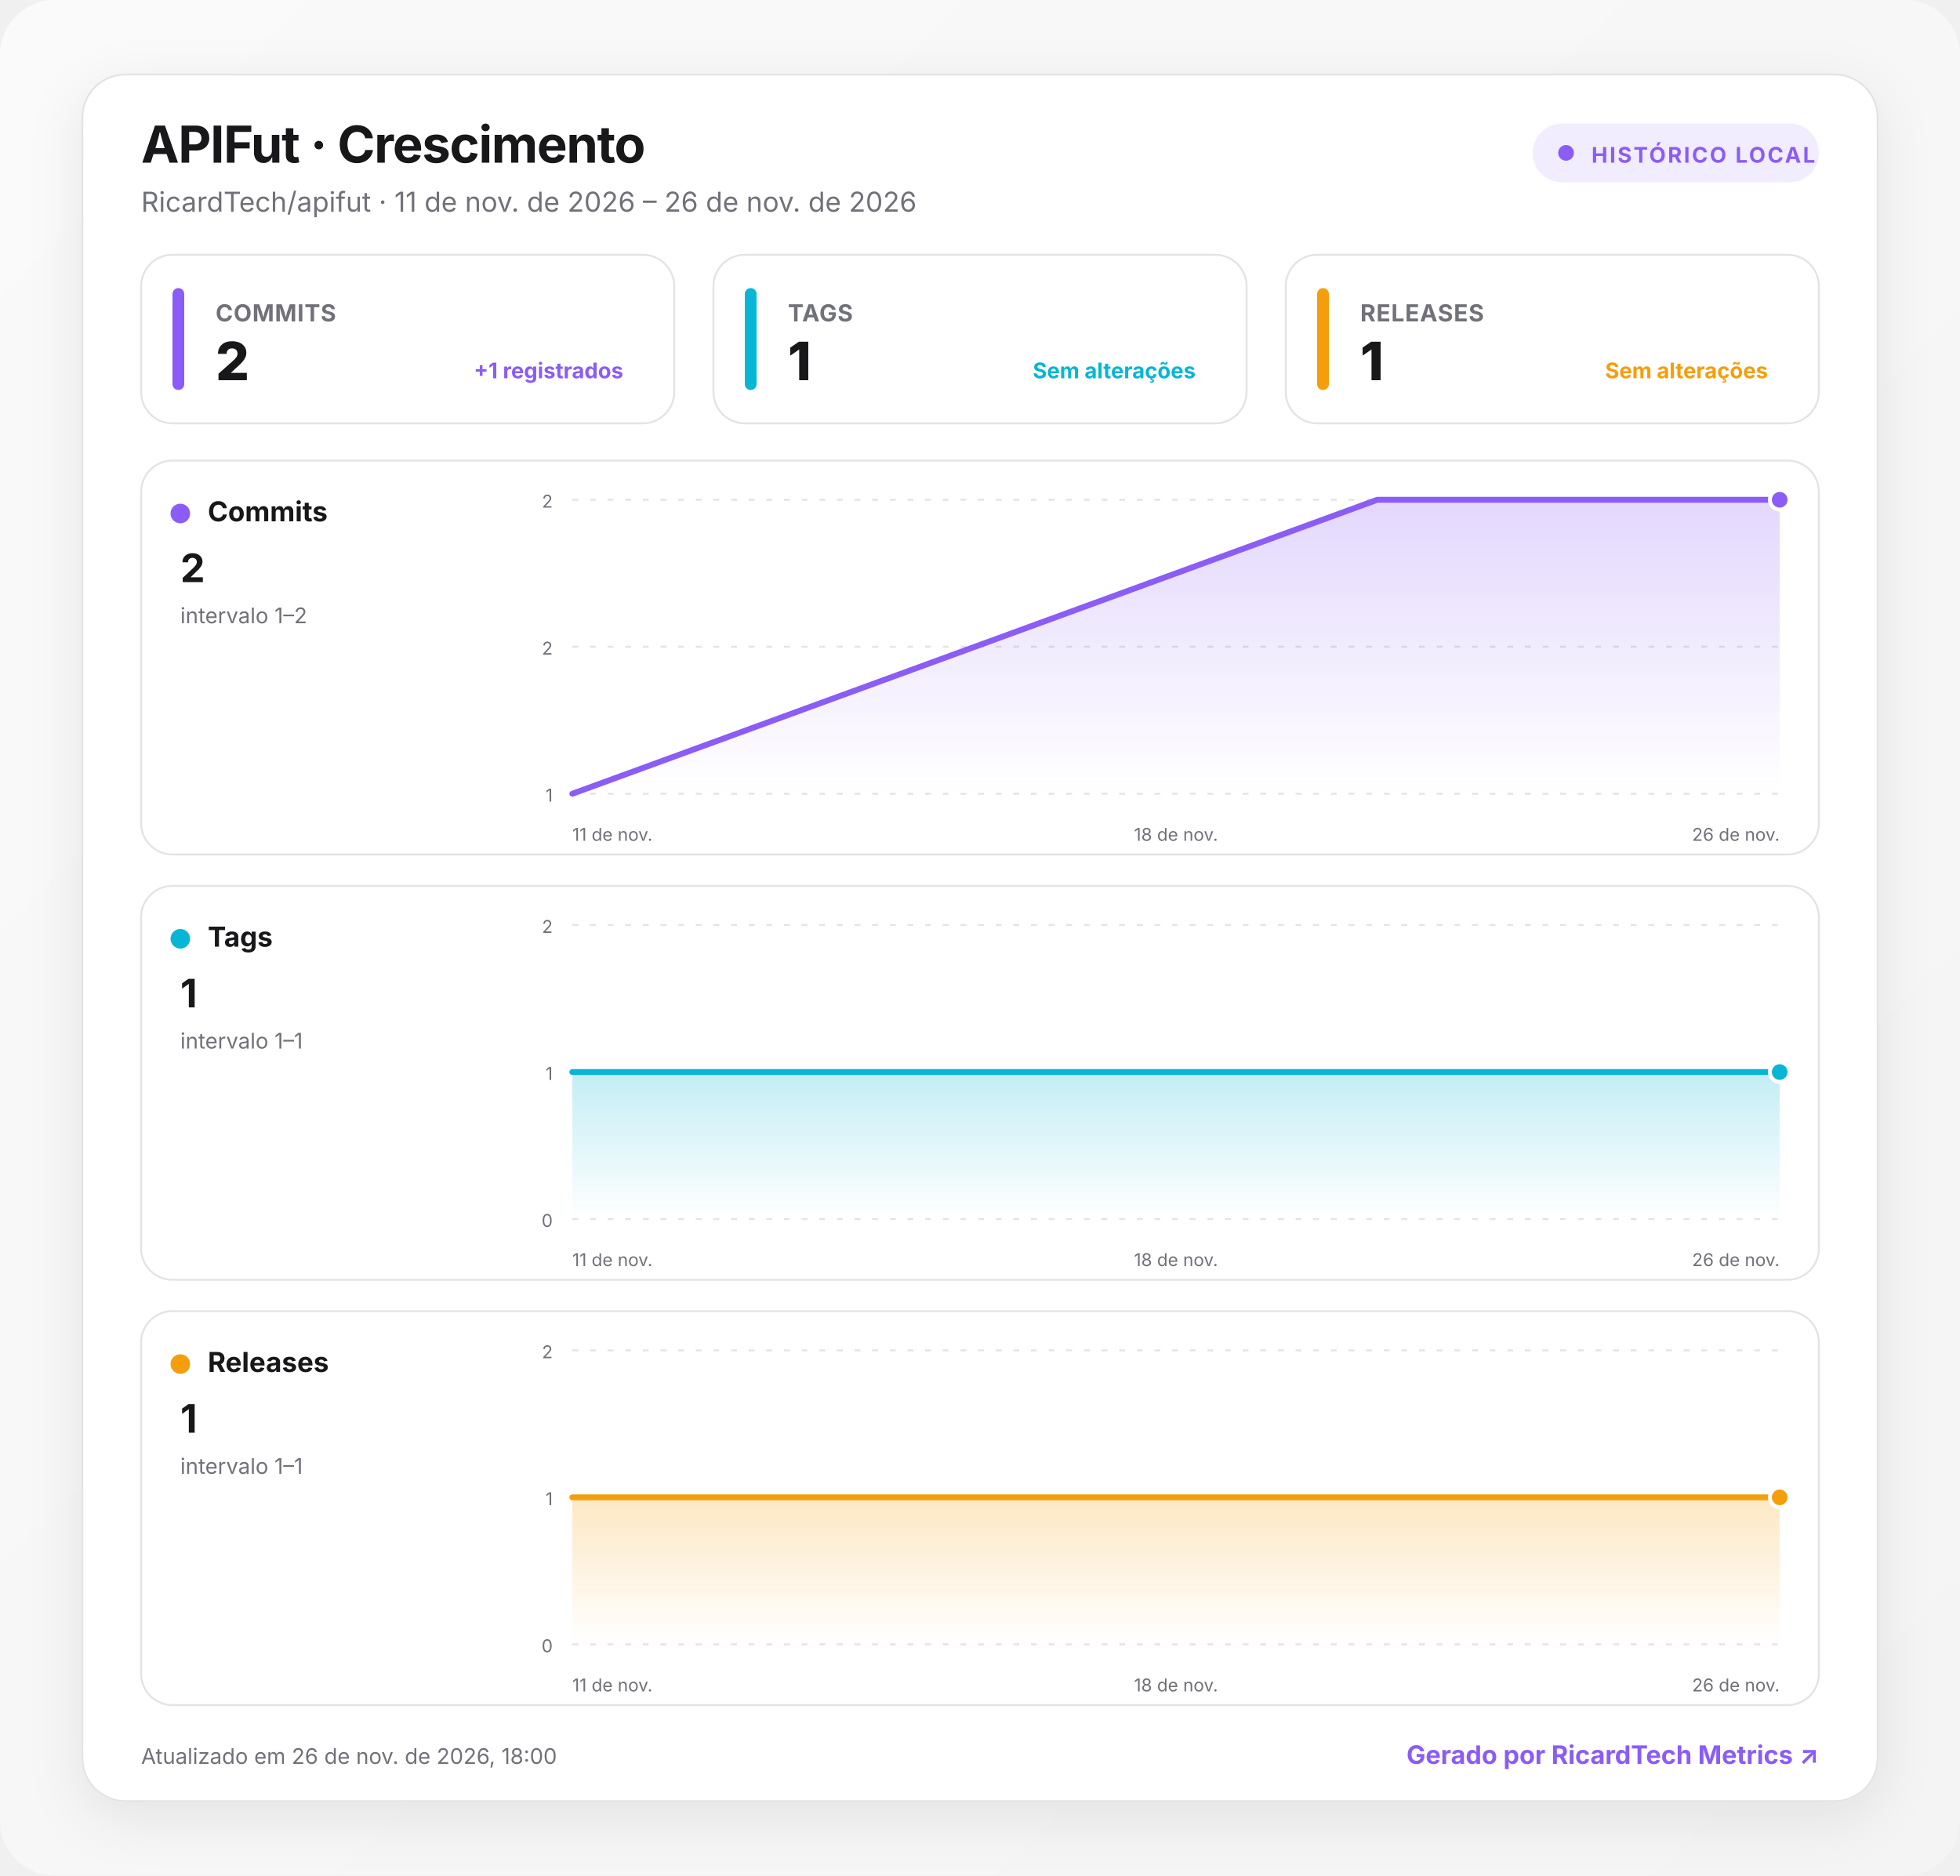
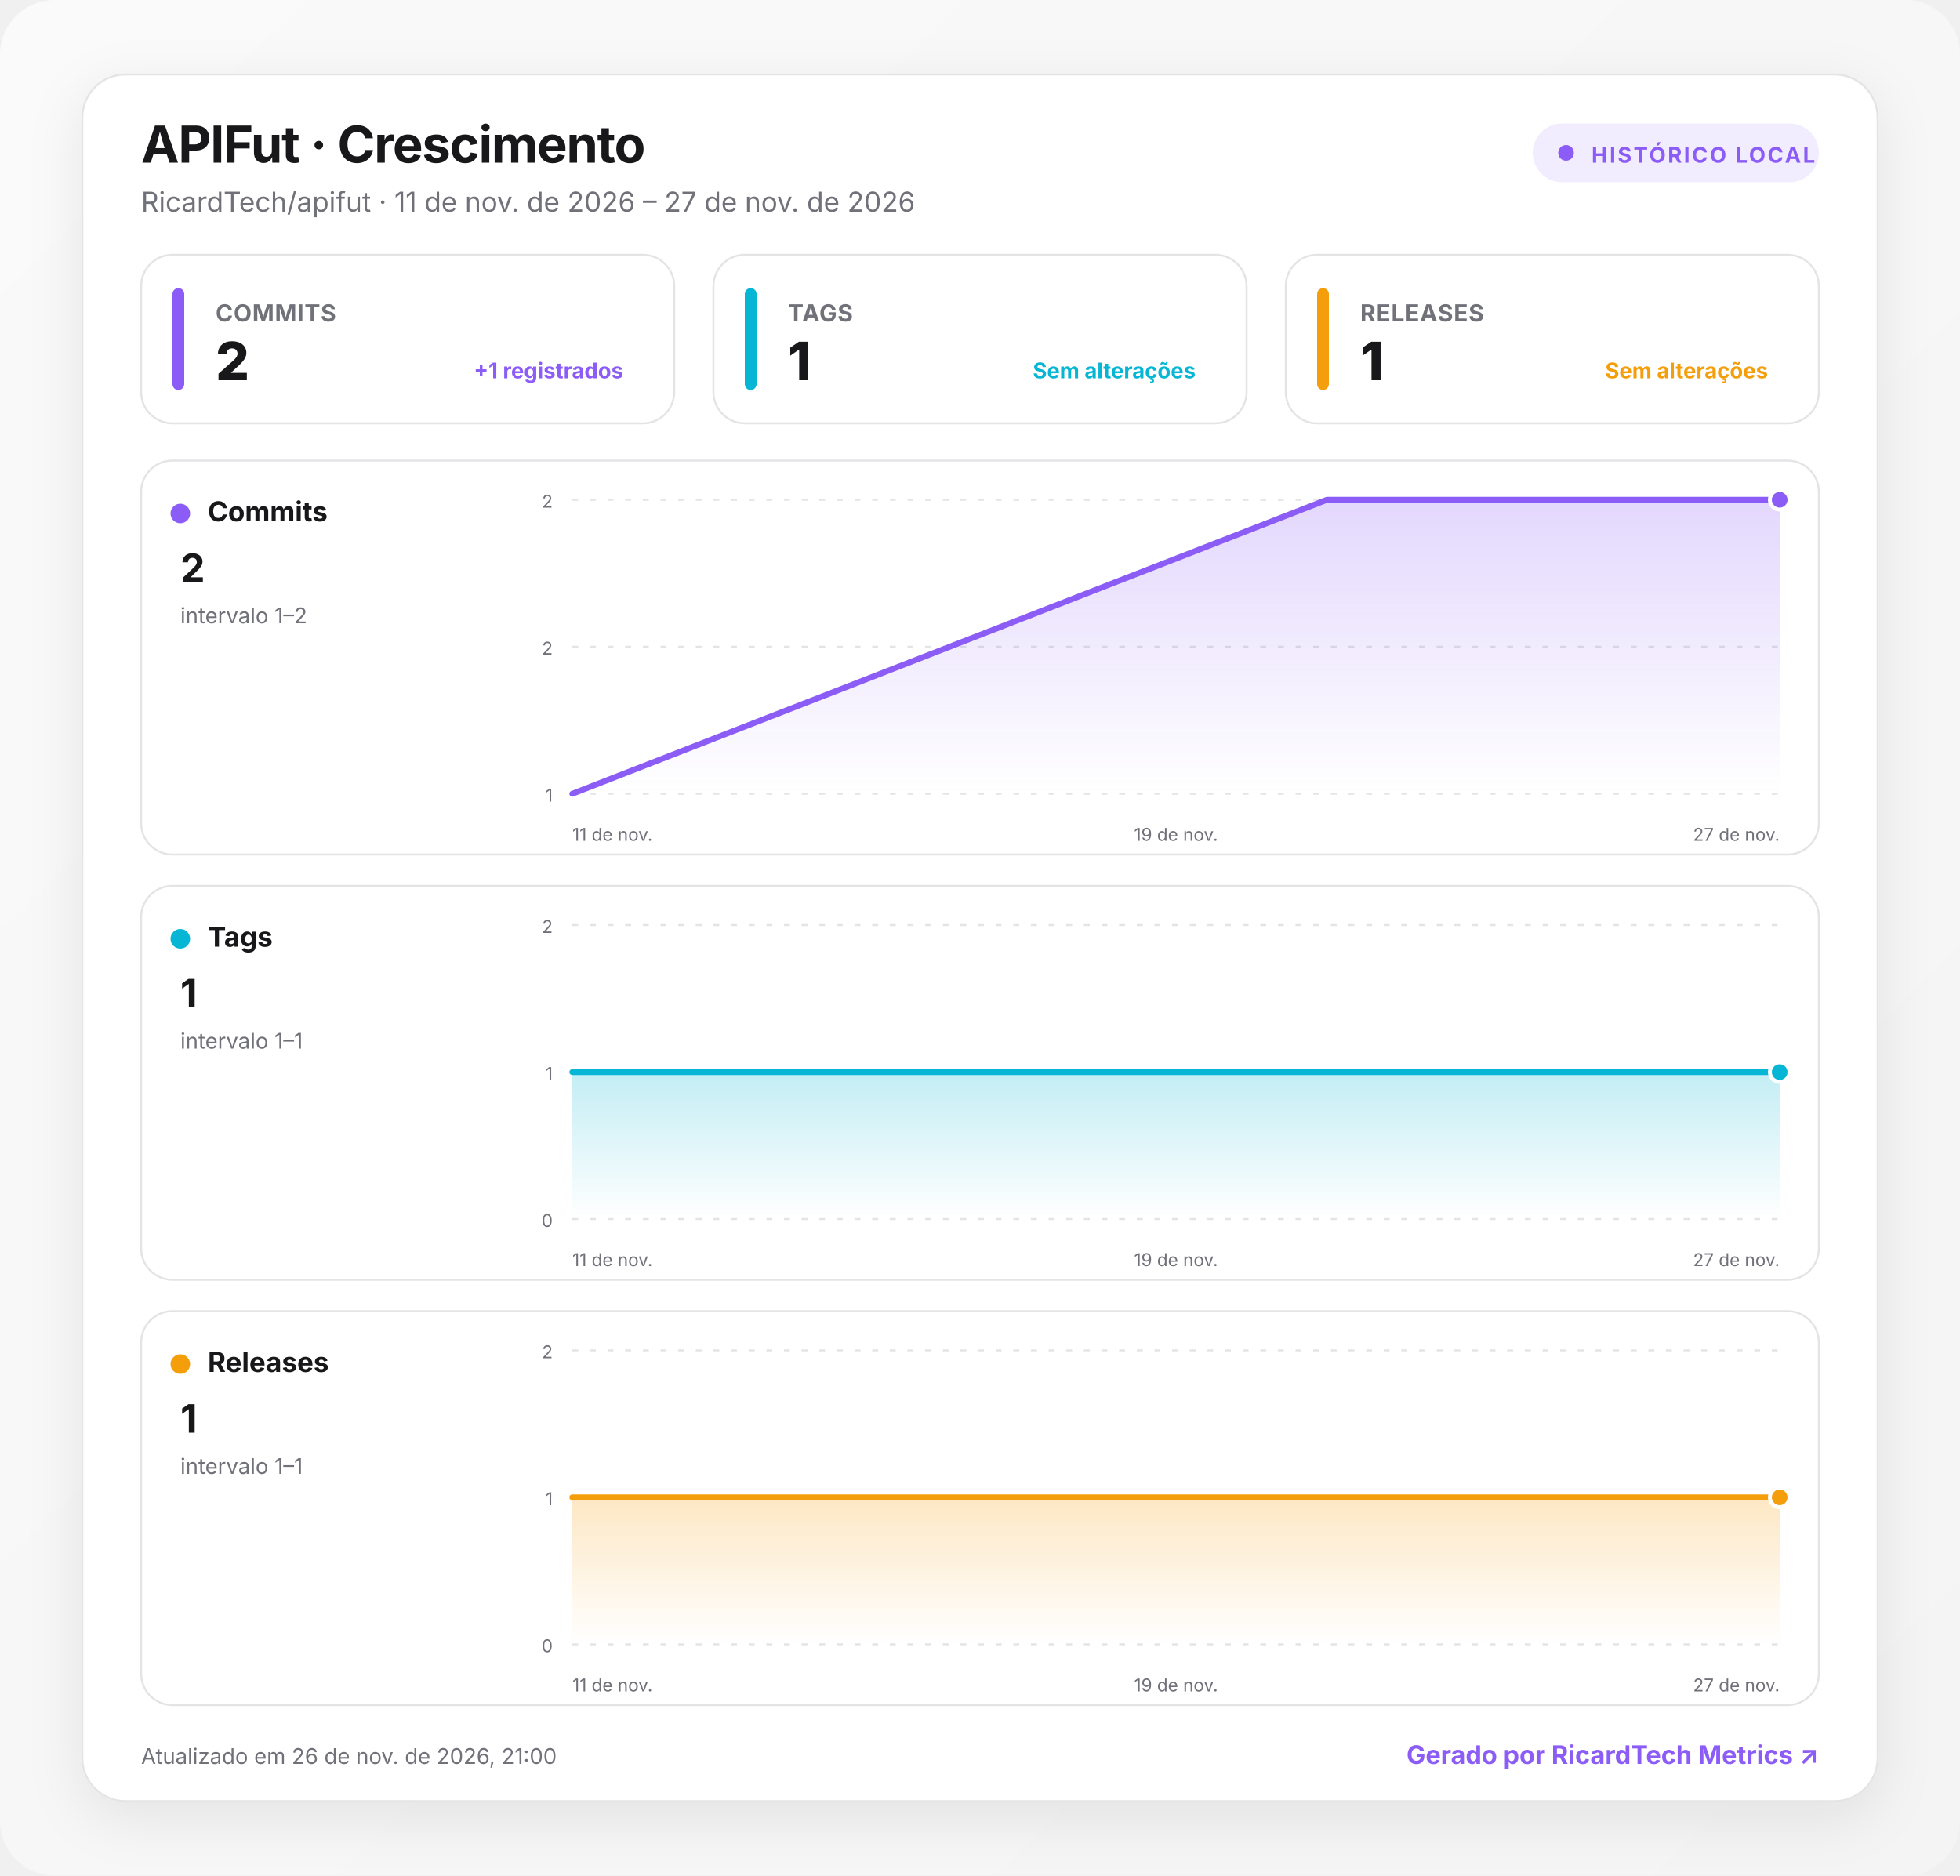
<svg xmlns="http://www.w3.org/2000/svg" width="1000" height="957" viewBox="0 0 1000 957" role="img" aria-labelledby="title desc">
  <defs>
    <linearGradient id="background" x1="0" y1="0" x2="1" y2="1">
      <stop offset="0" stop-color="#fafafa" />
      <stop offset="1" stop-color="#f4f4f5" />
    </linearGradient>
    <linearGradient id="fill-commits" x1="0" y1="0" x2="0" y2="1">
      <stop offset="0" stop-color="#8b5cf6" stop-opacity=".24" />
      <stop offset="1" stop-color="#8b5cf6" stop-opacity="0" />
    </linearGradient>
    <linearGradient id="fill-tags" x1="0" y1="0" x2="0" y2="1">
      <stop offset="0" stop-color="#06b6d4" stop-opacity=".24" />
      <stop offset="1" stop-color="#06b6d4" stop-opacity="0" />
    </linearGradient>
    <linearGradient id="fill-releases" x1="0" y1="0" x2="0" y2="1">
      <stop offset="0" stop-color="#f59e0b" stop-opacity=".24" />
      <stop offset="1" stop-color="#f59e0b" stop-opacity="0" />
    </linearGradient>
    <filter id="shadow" x="-10%" y="-10%" width="120%" height="130%">
      <feDropShadow dx="0" dy="8" stdDeviation="14" flood-color="#18181b" flood-opacity=".08" />
    </filter>
    <style>
      :root { color-scheme: light dark; }
      .bg { fill: url(#background); }
      .surface { fill: #ffffff; stroke: #e4e4e7; }
      .panel { fill: #ffffff; stroke: #e4e4e7; }
      .primary { fill: #18181b; }
      .secondary { fill: #71717a; }
      .grid { stroke: #e4e4e7; }
      text { font-family: Inter, ui-sans-serif, system-ui, -apple-system, BlinkMacSystemFont, "Segoe UI", Roboto, sans-serif; }
      @media (prefers-color-scheme: dark) {
        .bg { fill: #09090b; }
        .surface, .panel { fill: #111113; stroke: #27272a; }
        .primary { fill: #fafafa; }
        .secondary { fill: #a1a1aa; }
        .grid { stroke: #27272a; }
      }
    </style>
  </defs>
  <rect class="bg" width="1000" height="957" rx="28" />
  <g transform="translate(42 38)">
    <rect x="0" y="0" width="916" height="881" rx="22" class="surface" filter="url(#shadow)" />
    <text x="30" y="45" class="primary" font-size="26" font-weight="750" letter-spacing="-.5">APIFut · Crescimento</text>
-     <text x="30" y="70" class="secondary" font-size="14">RicardTech/apifut · 11 de nov. de 2026 – 26 de nov. de 2026</text>
+     <text x="30" y="70" class="secondary" font-size="14">RicardTech/apifut · 11 de nov. de 2026 – 27 de nov. de 2026</text>
    <g transform="translate(740 25)">
      <rect width="146" height="30" rx="15" fill="#8b5cf6" fill-opacity=".12" />
      <circle cx="17" cy="15" r="4" fill="#8b5cf6" />
      <text x="30" y="20" fill="#8b5cf6" font-size="11" font-weight="700" letter-spacing="1">HISTÓRICO LOCAL</text>
    </g>
    <g transform="translate(30 92)">
      <rect width="272" height="86" rx="16" class="panel" />
      <rect x="16" y="17" width="6" height="52" rx="3" fill="#8b5cf6" />
      <text x="38" y="34" class="secondary" font-size="12" font-weight="650" letter-spacing=".3">COMMITS</text>
      <text x="38" y="64" class="primary" font-size="27" font-weight="760" letter-spacing="-.5">2</text>
      <text x="246" y="63" text-anchor="end" fill="#8b5cf6" font-size="11" font-weight="650">+1 registrados</text>
    </g>
    <g transform="translate(322 92)">
      <rect width="272" height="86" rx="16" class="panel" />
      <rect x="16" y="17" width="6" height="52" rx="3" fill="#06b6d4" />
      <text x="38" y="34" class="secondary" font-size="12" font-weight="650" letter-spacing=".3">TAGS</text>
      <text x="38" y="64" class="primary" font-size="27" font-weight="760" letter-spacing="-.5">1</text>
      <text x="246" y="63" text-anchor="end" fill="#06b6d4" font-size="11" font-weight="650">Sem alterações</text>
    </g>
    <g transform="translate(614 92)">
      <rect width="272" height="86" rx="16" class="panel" />
      <rect x="16" y="17" width="6" height="52" rx="3" fill="#f59e0b" />
      <text x="38" y="34" class="secondary" font-size="12" font-weight="650" letter-spacing=".3">RELEASES</text>
      <text x="38" y="64" class="primary" font-size="27" font-weight="760" letter-spacing="-.5">1</text>
      <text x="246" y="63" text-anchor="end" fill="#f59e0b" font-size="11" font-weight="650">Sem alterações</text>
    </g>
    <g transform="translate(30 197)">
      <rect width="856" height="201" rx="16" class="panel" />
      <circle cx="20" cy="27" r="5" fill="#8b5cf6" />
      <text x="34" y="31" class="primary" font-size="14" font-weight="700">Commits</text>
      <text x="20" y="62" class="primary" font-size="20" font-weight="750">2</text>
      <text x="20" y="83" class="secondary" font-size="11">intervalo 1–2</text>
      <line x1="220" x2="836" y1="20" y2="20" class="grid" stroke-width="1" stroke-dasharray="3 6" />
      <text x="210" y="24" text-anchor="end" class="secondary" font-size="9">2</text>
      <line x1="220" x2="836" y1="95" y2="95" class="grid" stroke-width="1" stroke-dasharray="3 6" />
      <text x="210" y="99" text-anchor="end" class="secondary" font-size="9">2</text>
      <line x1="220" x2="836" y1="170" y2="170" class="grid" stroke-width="1" stroke-dasharray="3 6" />
      <text x="210" y="174" text-anchor="end" class="secondary" font-size="9">1</text>
-       <path d="M220 170 L630.7 20 L836 20 L836 170 L220 170 Z" fill="url(#fill-commits)" />
-       <path d="M220 170 L630.7 20 L836 20" fill="none" stroke="#8b5cf6" stroke-width="3" stroke-linecap="round" stroke-linejoin="round" />
+       <path d="M220 170 L605 20 L836 20 L836 170 L220 170 Z" fill="url(#fill-commits)" />
+       <path d="M220 170 L605 20 L836 20" fill="none" stroke="#8b5cf6" stroke-width="3" stroke-linecap="round" stroke-linejoin="round" />
      <circle cx="836" cy="20" r="5" fill="#8b5cf6" stroke="#fff" stroke-width="2" />
      <text x="220" y="194" text-anchor="start" class="secondary" font-size="9">11 de nov.</text>
-       <text x="528" y="194" text-anchor="middle" class="secondary" font-size="9">18 de nov.</text>
-       <text x="836" y="194" text-anchor="end" class="secondary" font-size="9">26 de nov.</text>
+       <text x="528" y="194" text-anchor="middle" class="secondary" font-size="9">19 de nov.</text>
+       <text x="836" y="194" text-anchor="end" class="secondary" font-size="9">27 de nov.</text>
    </g>
    <g transform="translate(30 414)">
      <rect width="856" height="201" rx="16" class="panel" />
      <circle cx="20" cy="27" r="5" fill="#06b6d4" />
      <text x="34" y="31" class="primary" font-size="14" font-weight="700">Tags</text>
      <text x="20" y="62" class="primary" font-size="20" font-weight="750">1</text>
      <text x="20" y="83" class="secondary" font-size="11">intervalo 1–1</text>
      <line x1="220" x2="836" y1="20" y2="20" class="grid" stroke-width="1" stroke-dasharray="3 6" />
      <text x="210" y="24" text-anchor="end" class="secondary" font-size="9">2</text>
      <line x1="220" x2="836" y1="95" y2="95" class="grid" stroke-width="1" stroke-dasharray="3 6" />
      <text x="210" y="99" text-anchor="end" class="secondary" font-size="9">1</text>
      <line x1="220" x2="836" y1="170" y2="170" class="grid" stroke-width="1" stroke-dasharray="3 6" />
      <text x="210" y="174" text-anchor="end" class="secondary" font-size="9">0</text>
-       <path d="M220 95 L630.7 95 L836 95 L836 170 L220 170 Z" fill="url(#fill-tags)" />
-       <path d="M220 95 L630.7 95 L836 95" fill="none" stroke="#06b6d4" stroke-width="3" stroke-linecap="round" stroke-linejoin="round" />
+       <path d="M220 95 L605 95 L836 95 L836 170 L220 170 Z" fill="url(#fill-tags)" />
+       <path d="M220 95 L605 95 L836 95" fill="none" stroke="#06b6d4" stroke-width="3" stroke-linecap="round" stroke-linejoin="round" />
      <circle cx="836" cy="95" r="5" fill="#06b6d4" stroke="#fff" stroke-width="2" />
      <text x="220" y="194" text-anchor="start" class="secondary" font-size="9">11 de nov.</text>
-       <text x="528" y="194" text-anchor="middle" class="secondary" font-size="9">18 de nov.</text>
-       <text x="836" y="194" text-anchor="end" class="secondary" font-size="9">26 de nov.</text>
+       <text x="528" y="194" text-anchor="middle" class="secondary" font-size="9">19 de nov.</text>
+       <text x="836" y="194" text-anchor="end" class="secondary" font-size="9">27 de nov.</text>
    </g>
    <g transform="translate(30 631)">
      <rect width="856" height="201" rx="16" class="panel" />
      <circle cx="20" cy="27" r="5" fill="#f59e0b" />
      <text x="34" y="31" class="primary" font-size="14" font-weight="700">Releases</text>
      <text x="20" y="62" class="primary" font-size="20" font-weight="750">1</text>
      <text x="20" y="83" class="secondary" font-size="11">intervalo 1–1</text>
      <line x1="220" x2="836" y1="20" y2="20" class="grid" stroke-width="1" stroke-dasharray="3 6" />
      <text x="210" y="24" text-anchor="end" class="secondary" font-size="9">2</text>
      <line x1="220" x2="836" y1="95" y2="95" class="grid" stroke-width="1" stroke-dasharray="3 6" />
      <text x="210" y="99" text-anchor="end" class="secondary" font-size="9">1</text>
      <line x1="220" x2="836" y1="170" y2="170" class="grid" stroke-width="1" stroke-dasharray="3 6" />
      <text x="210" y="174" text-anchor="end" class="secondary" font-size="9">0</text>
-       <path d="M220 95 L630.7 95 L836 95 L836 170 L220 170 Z" fill="url(#fill-releases)" />
-       <path d="M220 95 L630.7 95 L836 95" fill="none" stroke="#f59e0b" stroke-width="3" stroke-linecap="round" stroke-linejoin="round" />
+       <path d="M220 95 L605 95 L836 95 L836 170 L220 170 Z" fill="url(#fill-releases)" />
+       <path d="M220 95 L605 95 L836 95" fill="none" stroke="#f59e0b" stroke-width="3" stroke-linecap="round" stroke-linejoin="round" />
      <circle cx="836" cy="95" r="5" fill="#f59e0b" stroke="#fff" stroke-width="2" />
      <text x="220" y="194" text-anchor="start" class="secondary" font-size="9">11 de nov.</text>
-       <text x="528" y="194" text-anchor="middle" class="secondary" font-size="9">18 de nov.</text>
-       <text x="836" y="194" text-anchor="end" class="secondary" font-size="9">26 de nov.</text>
+       <text x="528" y="194" text-anchor="middle" class="secondary" font-size="9">19 de nov.</text>
+       <text x="836" y="194" text-anchor="end" class="secondary" font-size="9">27 de nov.</text>
    </g>
-     <text x="30" y="862" class="secondary" font-size="11">Atualizado em 26 de nov. de 2026, 18:00</text>
+     <text x="30" y="862" class="secondary" font-size="11">Atualizado em 26 de nov. de 2026, 21:00</text>
    <a href="https://git.ricardtech.top/RicardTech/ricardtech-metrics" target="_blank" aria-label="Abrir projeto RicardTech Metrics">
      <text x="886" y="862" fill="#8b5cf6" text-anchor="end" font-size="13" font-weight="700">Gerado por RicardTech Metrics ↗</text>
    </a>
  </g>
</svg>
